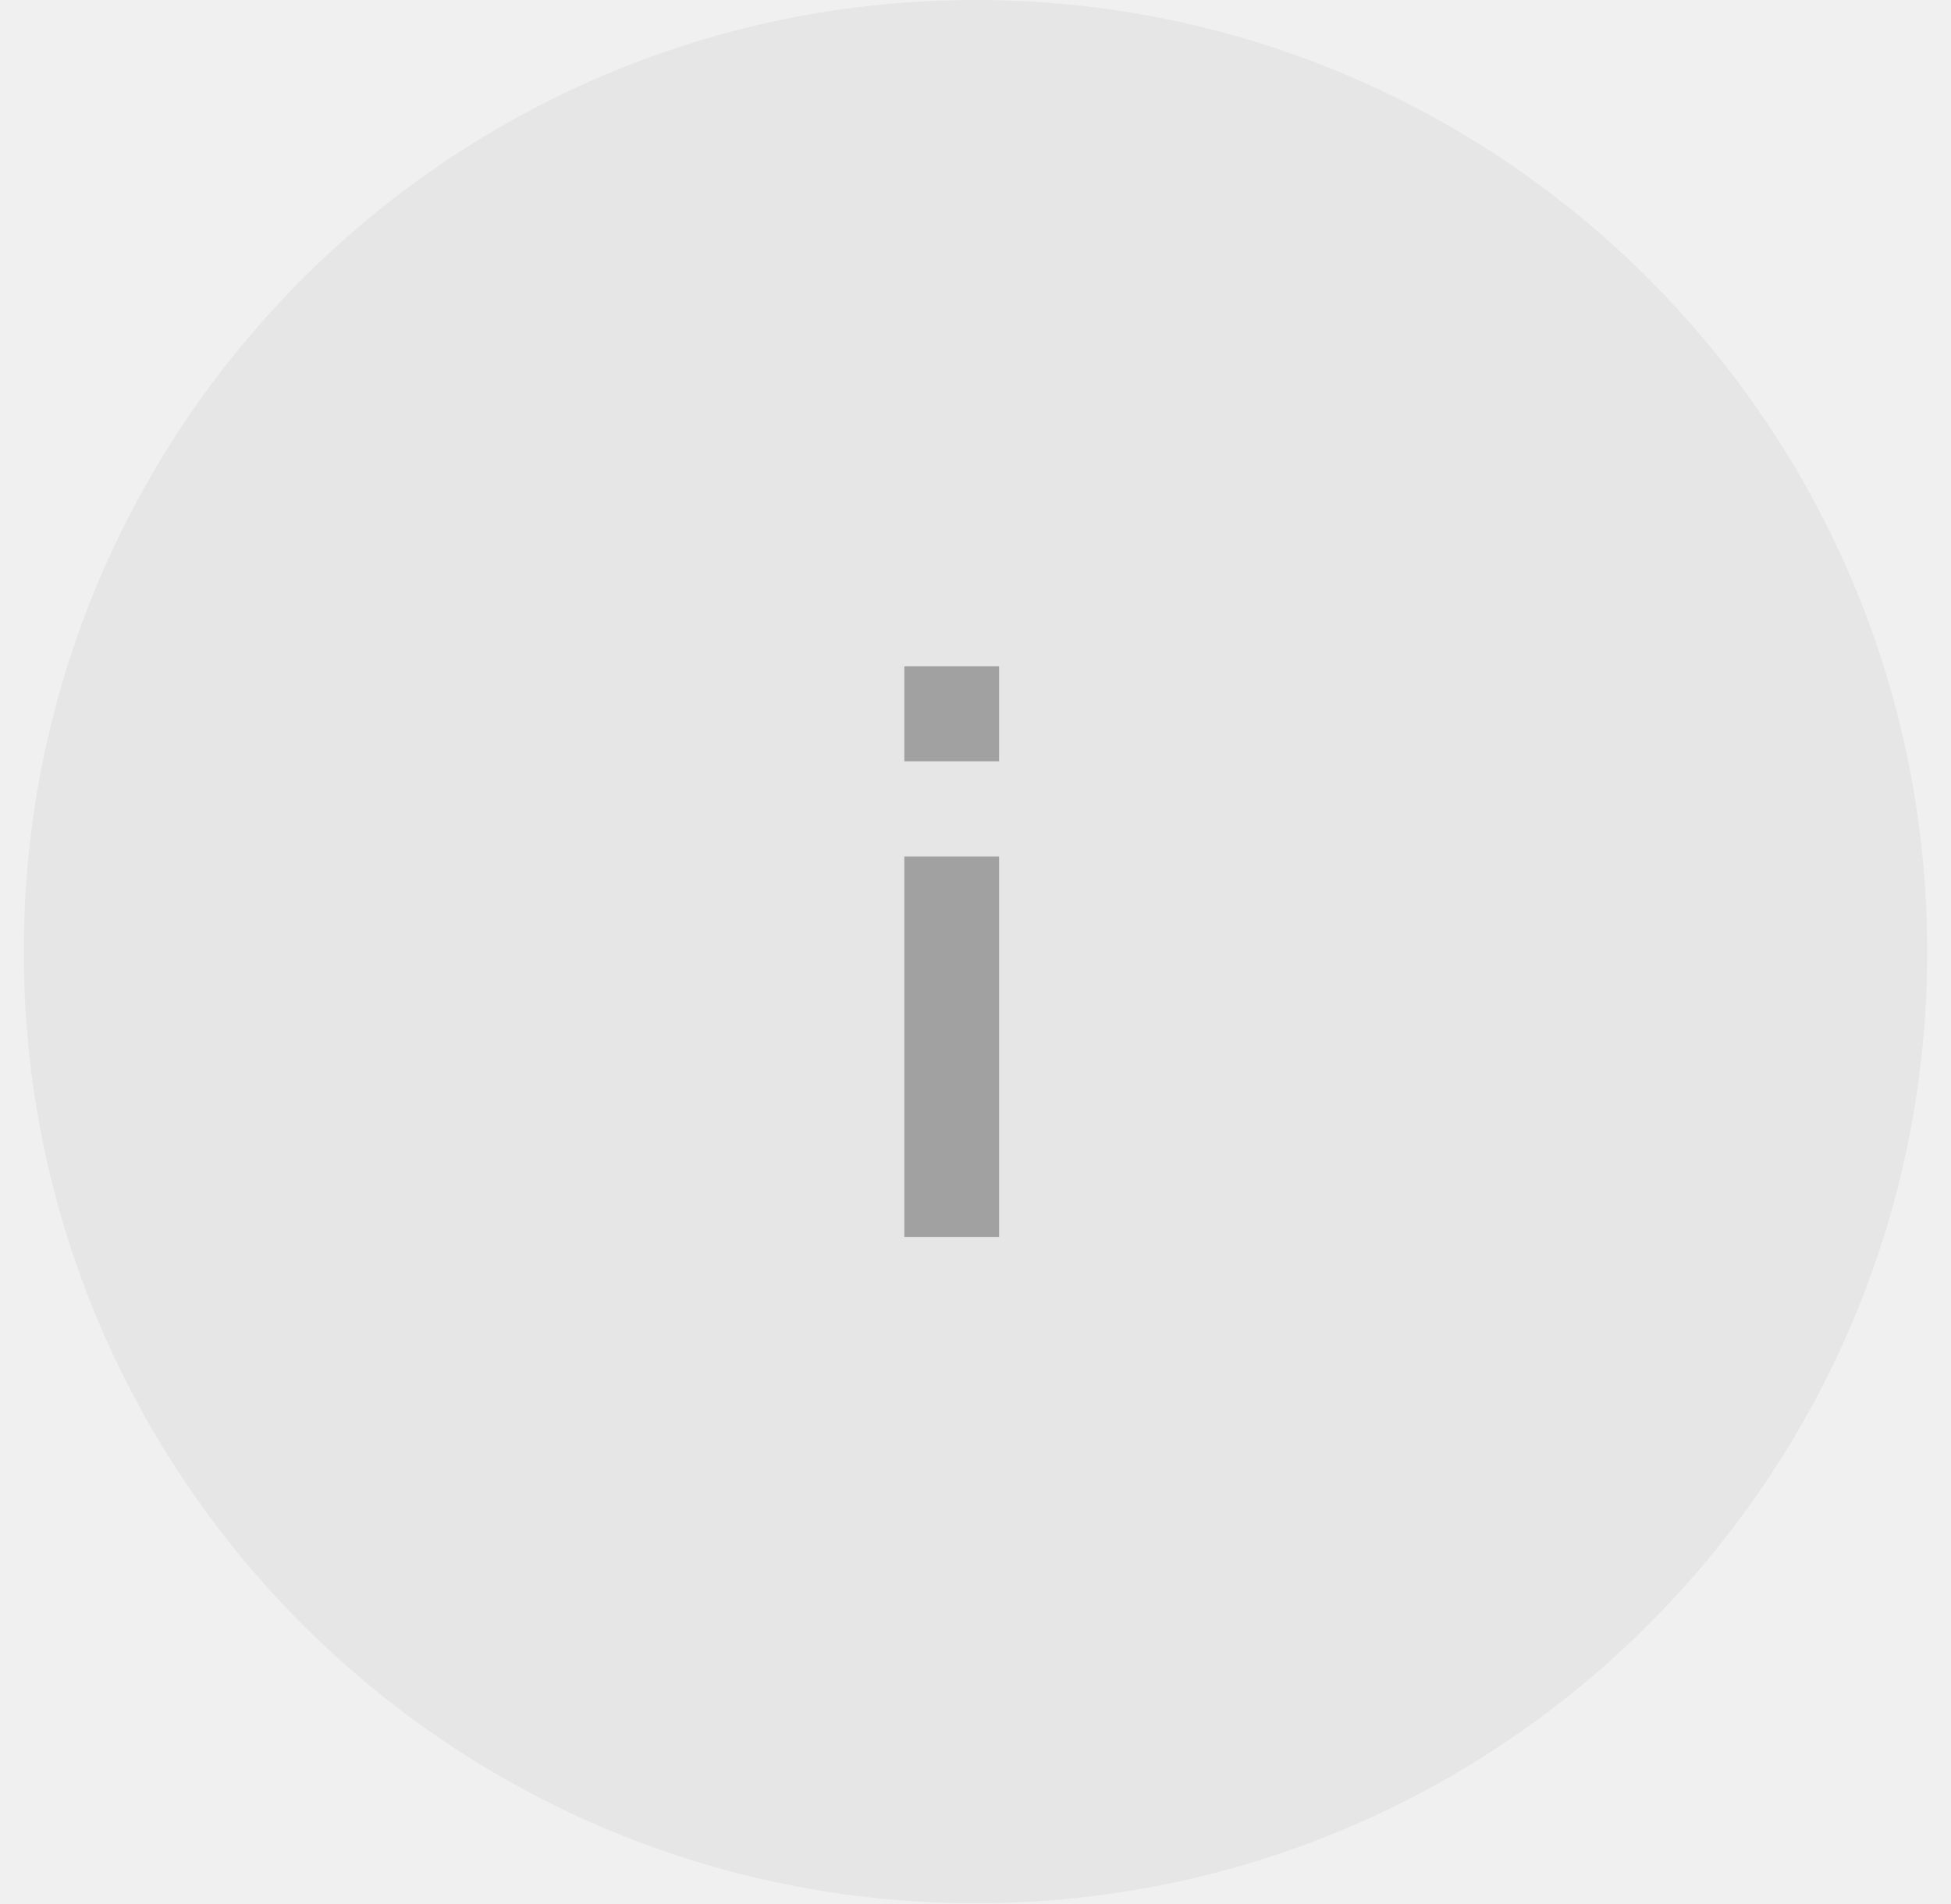
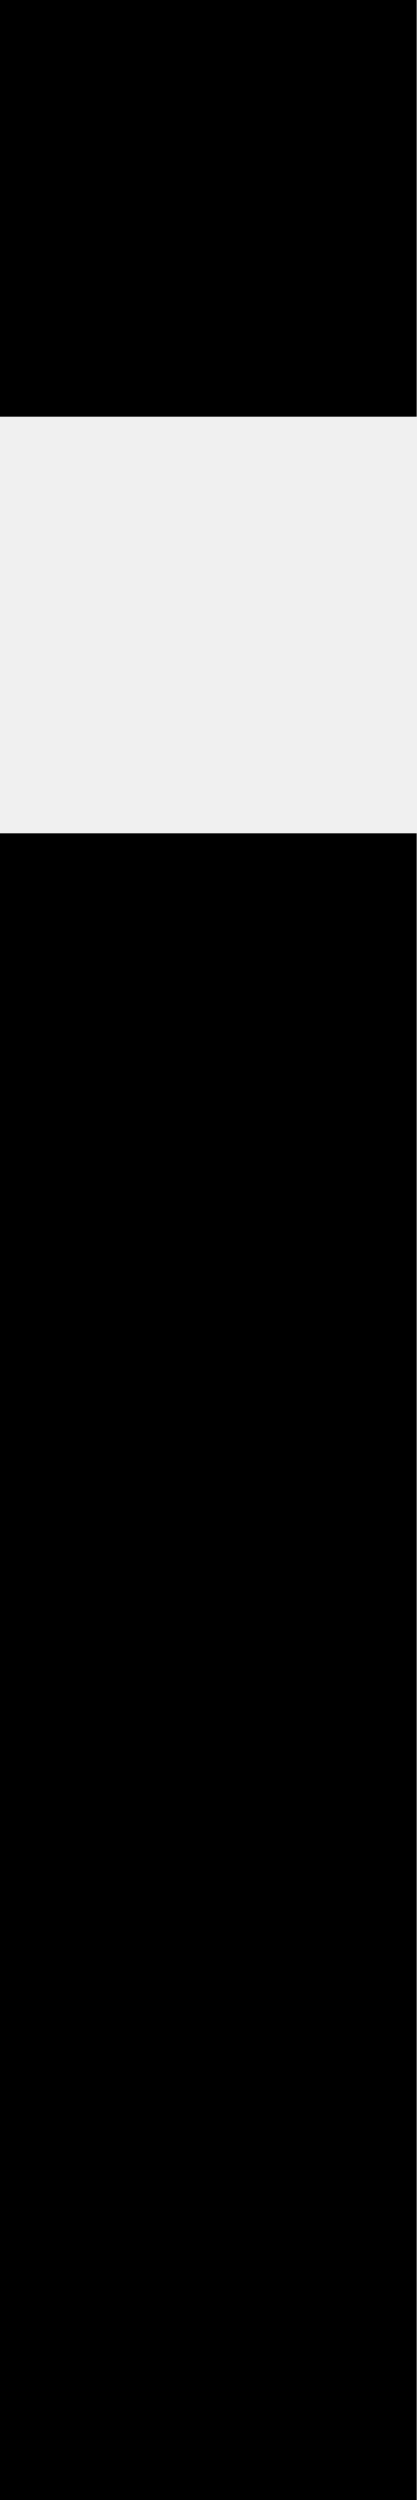
- <svg xmlns="http://www.w3.org/2000/svg" width="41" height="40" viewBox="0 0 41 40" fill="none">
-   <circle cx="20.5" cy="20" r="20" fill="#DCDCDC" fill-opacity="0.5" />
-   <g opacity="0.3" clip-path="url(#clip0_32015_28)">
-     <path d="M21 14H19V16H21V14Z" fill="black" />
-     <path d="M21 18H19V26H21V18Z" fill="black" />
-   </g>
-   <defs>
-     <clipPath id="clip0_32015_28">
-       <rect width="2" height="12" fill="white" transform="translate(19 14)" />
-     </clipPath>
-   </defs>
+ <svg xmlns="http://www.w3.org/2000/svg" width="2" height="12" viewBox="0 0 2 12" fill="none">
+   <path d="M2 0H0v2h2V0ZM2 4H0v8h2V4Z" fill="#000" />
</svg>
